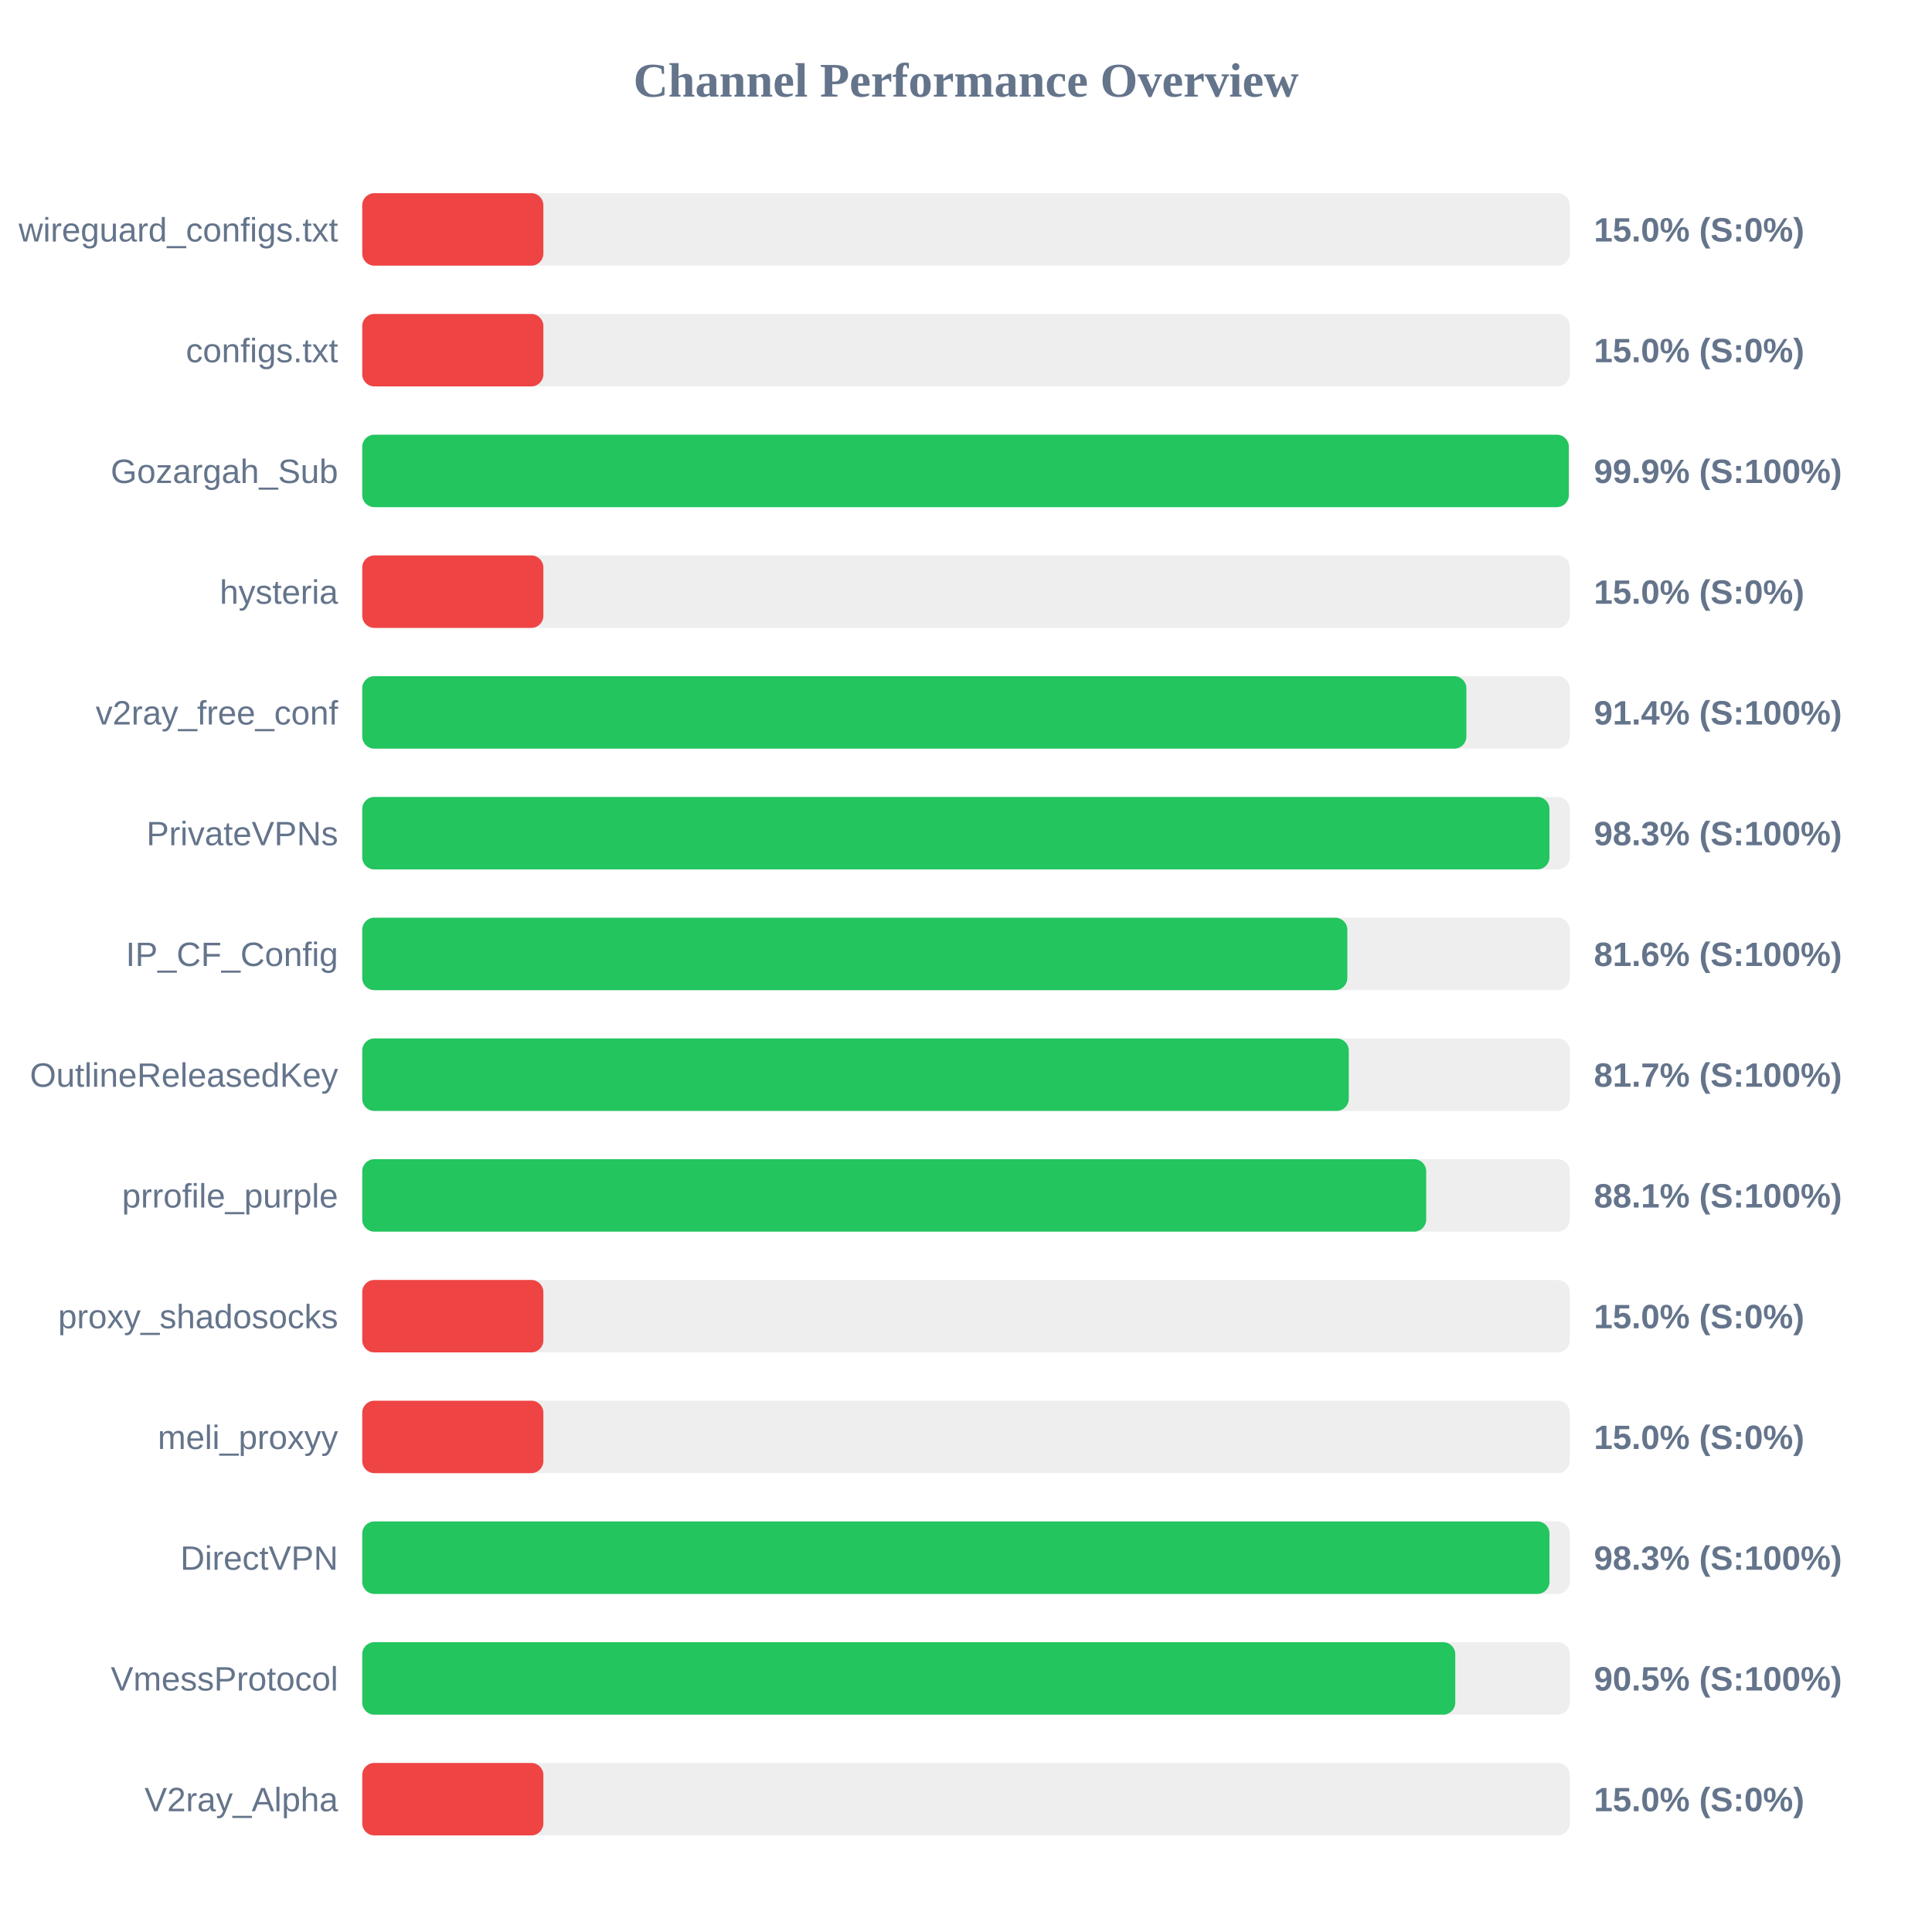
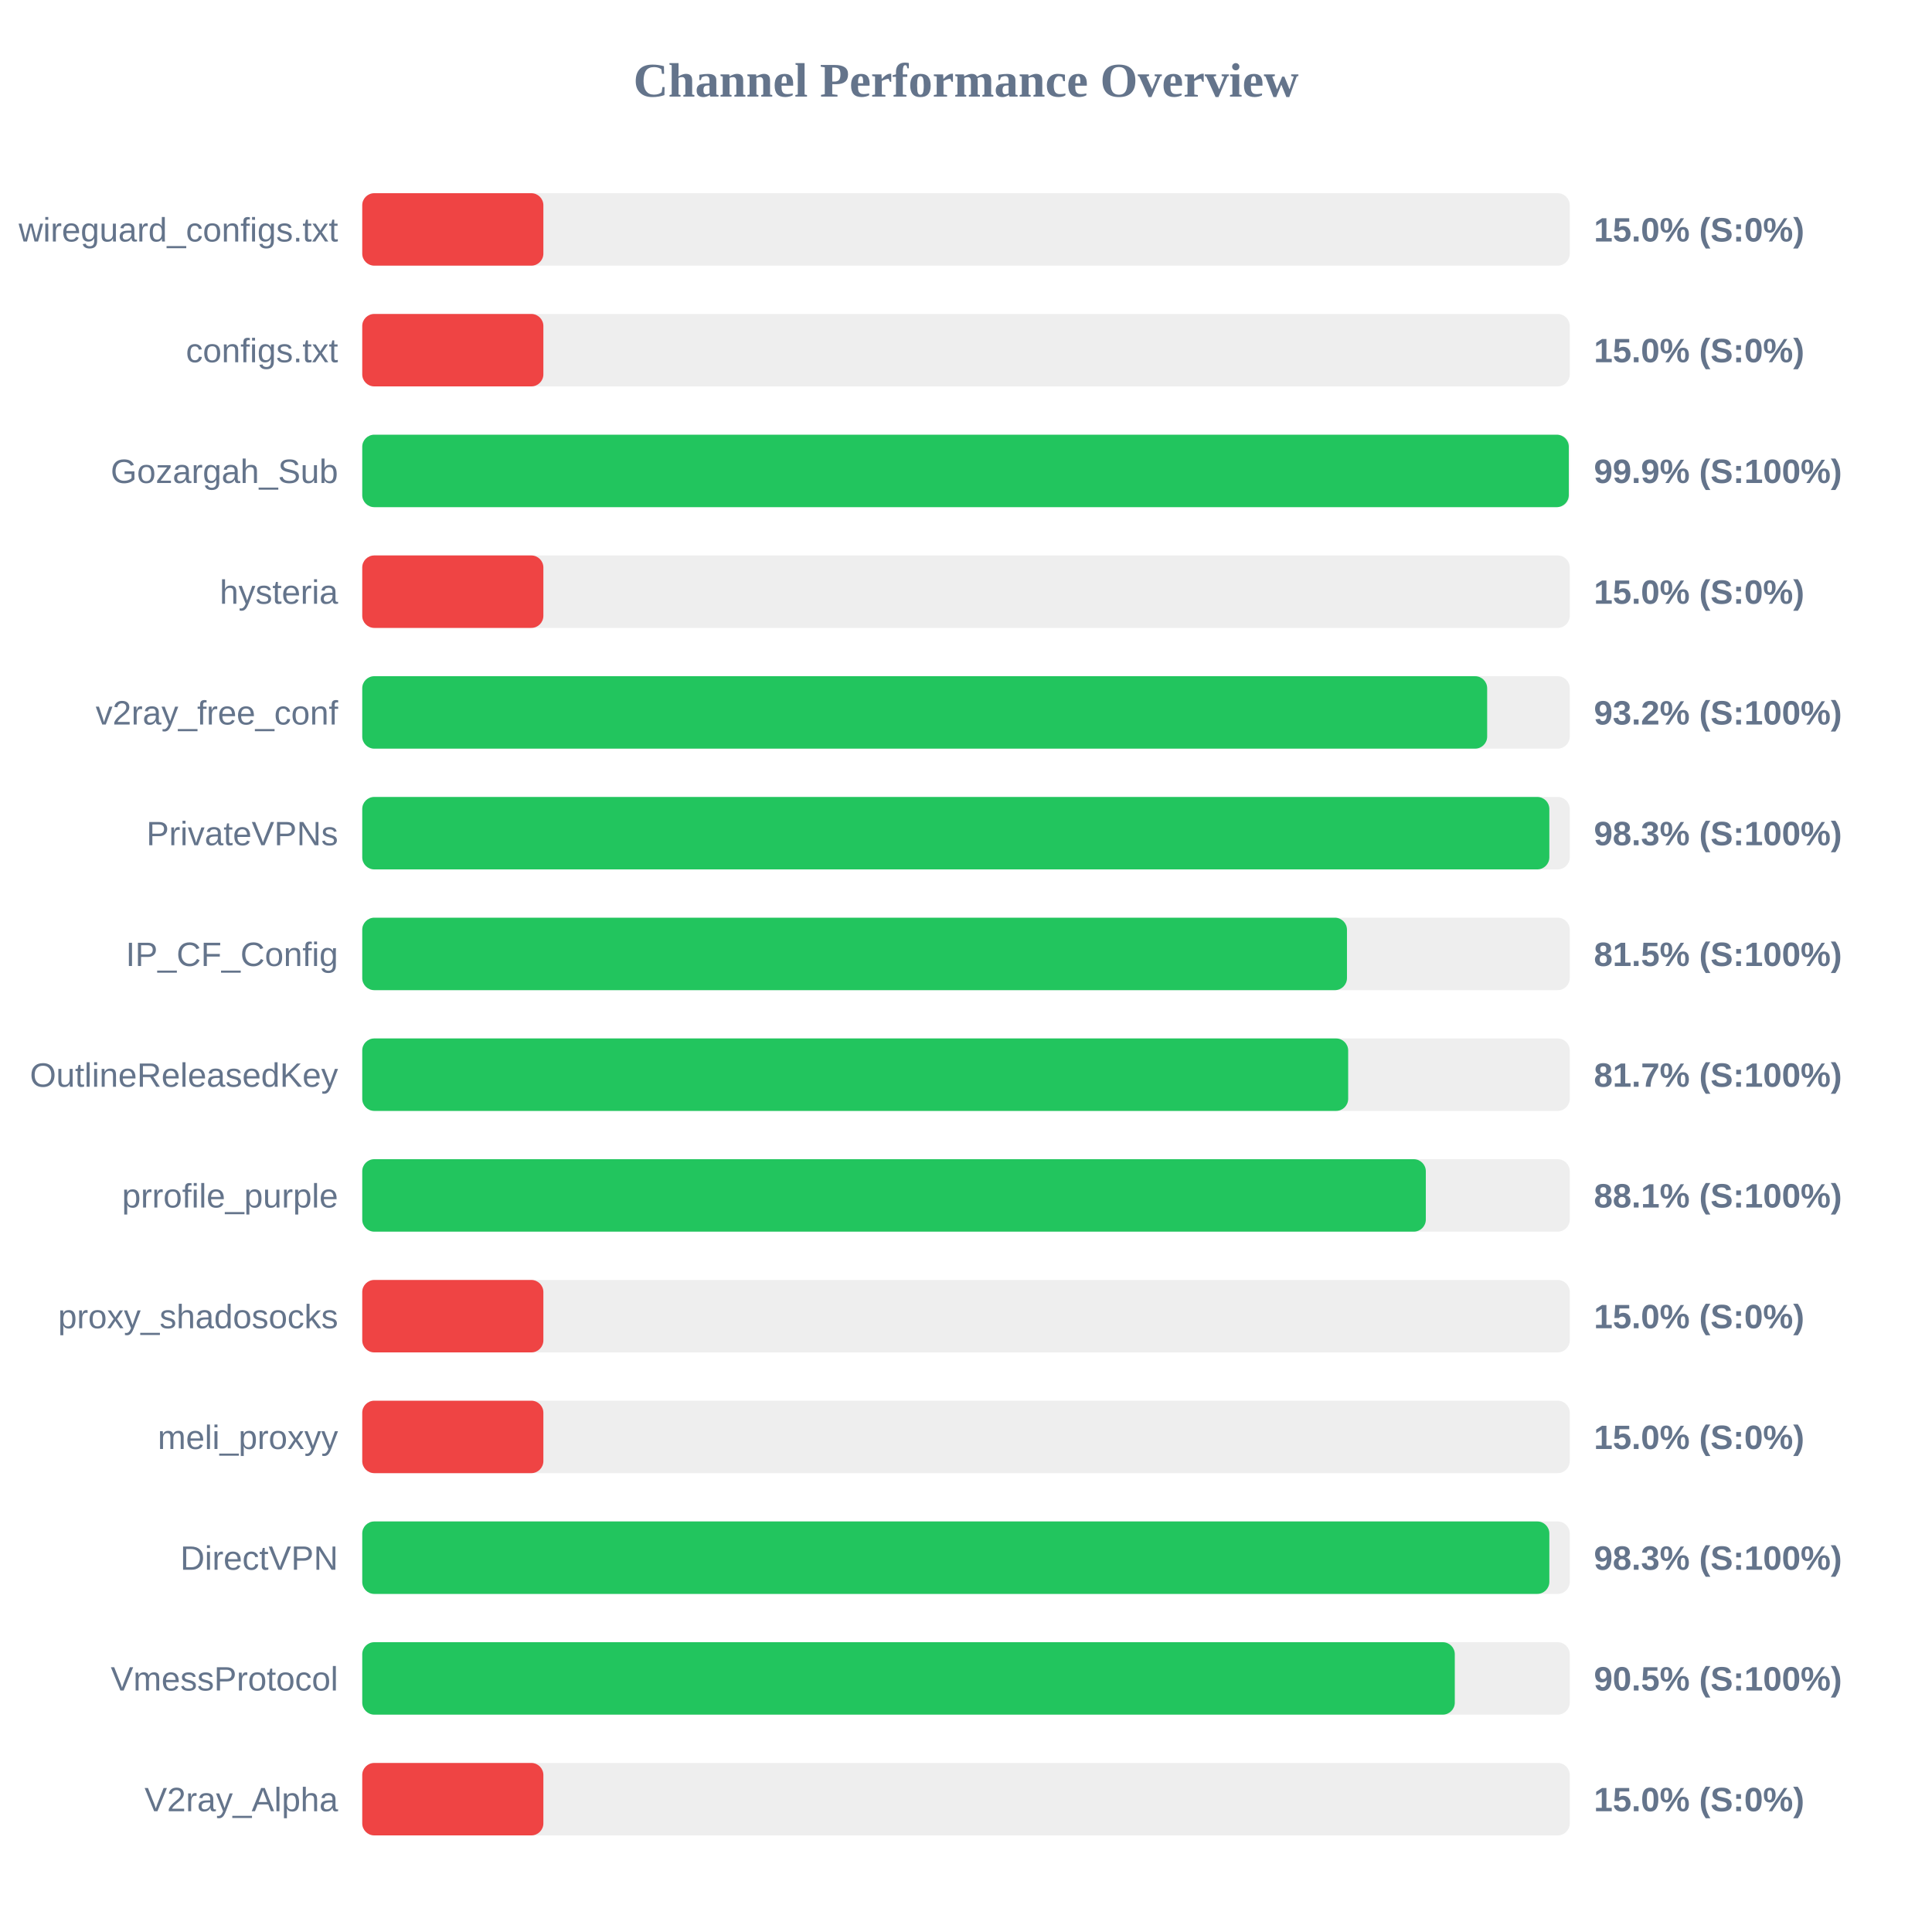
<svg xmlns="http://www.w3.org/2000/svg" width="800" height="800" version="1.1">
  <style>
        .row { font: 14px Arial; fill: #64748b; }
        .score { font: bold 14px Arial; fill: #64748b; }
    </style>
  <text x="400" y="40" text-anchor="middle" font-size="20px" font-weight="bold" fill="#64748b">Channel Performance Overview</text>
  <rect x="150" y="80" width="500" height="30" fill="#eee" rx="5" />
  <rect x="150" y="80" width="75.0" height="30" fill="#ef4444" rx="5" />
  <text x="140" y="100" text-anchor="end" class="row">wireguard_configs.txt</text>
  <text x="660" y="100" text-anchor="start" class="score">15.0% (S:0%)</text>
  <rect x="150" y="130" width="500" height="30" fill="#eee" rx="5" />
  <rect x="150" y="130" width="75.0" height="30" fill="#ef4444" rx="5" />
  <text x="140" y="150" text-anchor="end" class="row">configs.txt</text>
  <text x="660" y="150" text-anchor="start" class="score">15.0% (S:0%)</text>
  <rect x="150" y="180" width="500" height="30" fill="#eee" rx="5" />
  <rect x="150" y="180" width="499.6" height="30" fill="#22c55e" rx="5" />
  <text x="140" y="200" text-anchor="end" class="row">Gozargah_Sub</text>
  <text x="660" y="200" text-anchor="start" class="score">99.9% (S:100%)</text>
  <rect x="150" y="230" width="500" height="30" fill="#eee" rx="5" />
  <rect x="150" y="230" width="75.0" height="30" fill="#ef4444" rx="5" />
  <text x="140" y="250" text-anchor="end" class="row">hysteria</text>
  <text x="660" y="250" text-anchor="start" class="score">15.0% (S:0%)</text>
  <rect x="150" y="280" width="500" height="30" fill="#eee" rx="5" />
-   <rect x="150" y="280" width="457.2" height="30" fill="#22c55e" rx="5" />
+   <rect x="150" y="280" width="465.8" height="30" fill="#22c55e" rx="5" />
  <text x="140" y="300" text-anchor="end" class="row">v2ray_free_conf</text>
-   <text x="660" y="300" text-anchor="start" class="score">91.4% (S:100%)</text>
+   <text x="660" y="300" text-anchor="start" class="score">93.2% (S:100%)</text>
  <rect x="150" y="330" width="500" height="30" fill="#eee" rx="5" />
-   <rect x="150" y="330" width="491.6" height="30" fill="#22c55e" rx="5" />
+   <rect x="150" y="330" width="491.55" height="30" fill="#22c55e" rx="5" />
  <text x="140" y="350" text-anchor="end" class="row">PrivateVPNs</text>
  <text x="660" y="350" text-anchor="start" class="score">98.3% (S:100%)</text>
  <rect x="150" y="380" width="500" height="30" fill="#eee" rx="5" />
-   <rect x="150" y="380" width="407.9" height="30" fill="#22c55e" rx="5" />
+   <rect x="150" y="380" width="407.75" height="30" fill="#22c55e" rx="5" />
  <text x="140" y="400" text-anchor="end" class="row">IP_CF_Config</text>
-   <text x="660" y="400" text-anchor="start" class="score">81.6% (S:100%)</text>
+   <text x="660" y="400" text-anchor="start" class="score">81.5% (S:100%)</text>
  <rect x="150" y="430" width="500" height="30" fill="#eee" rx="5" />
-   <rect x="150" y="430" width="408.5" height="30" fill="#22c55e" rx="5" />
+   <rect x="150" y="430" width="408.25" height="30" fill="#22c55e" rx="5" />
  <text x="140" y="450" text-anchor="end" class="row">OutlineReleasedKey</text>
  <text x="660" y="450" text-anchor="start" class="score">81.7% (S:100%)</text>
  <rect x="150" y="480" width="500" height="30" fill="#eee" rx="5" />
-   <rect x="150" y="480" width="440.55" height="30" fill="#22c55e" rx="5" />
+   <rect x="150" y="480" width="440.4" height="30" fill="#22c55e" rx="5" />
  <text x="140" y="500" text-anchor="end" class="row">prrofile_purple</text>
  <text x="660" y="500" text-anchor="start" class="score">88.1% (S:100%)</text>
  <rect x="150" y="530" width="500" height="30" fill="#eee" rx="5" />
  <rect x="150" y="530" width="75.0" height="30" fill="#ef4444" rx="5" />
  <text x="140" y="550" text-anchor="end" class="row">proxy_shadosocks</text>
  <text x="660" y="550" text-anchor="start" class="score">15.0% (S:0%)</text>
  <rect x="150" y="580" width="500" height="30" fill="#eee" rx="5" />
  <rect x="150" y="580" width="75.0" height="30" fill="#ef4444" rx="5" />
  <text x="140" y="600" text-anchor="end" class="row">meli_proxyy</text>
  <text x="660" y="600" text-anchor="start" class="score">15.0% (S:0%)</text>
  <rect x="150" y="630" width="500" height="30" fill="#eee" rx="5" />
-   <rect x="150" y="630" width="491.6" height="30" fill="#22c55e" rx="5" />
+   <rect x="150" y="630" width="491.55" height="30" fill="#22c55e" rx="5" />
  <text x="140" y="650" text-anchor="end" class="row">DirectVPN</text>
  <text x="660" y="650" text-anchor="start" class="score">98.3% (S:100%)</text>
  <rect x="150" y="680" width="500" height="30" fill="#eee" rx="5" />
-   <rect x="150" y="680" width="452.6" height="30" fill="#22c55e" rx="5" />
+   <rect x="150" y="680" width="452.4" height="30" fill="#22c55e" rx="5" />
  <text x="140" y="700" text-anchor="end" class="row">VmessProtocol</text>
  <text x="660" y="700" text-anchor="start" class="score">90.5% (S:100%)</text>
  <rect x="150" y="730" width="500" height="30" fill="#eee" rx="5" />
  <rect x="150" y="730" width="75.0" height="30" fill="#ef4444" rx="5" />
  <text x="140" y="750" text-anchor="end" class="row">V2ray_Alpha</text>
  <text x="660" y="750" text-anchor="start" class="score">15.0% (S:0%)</text>
</svg>
